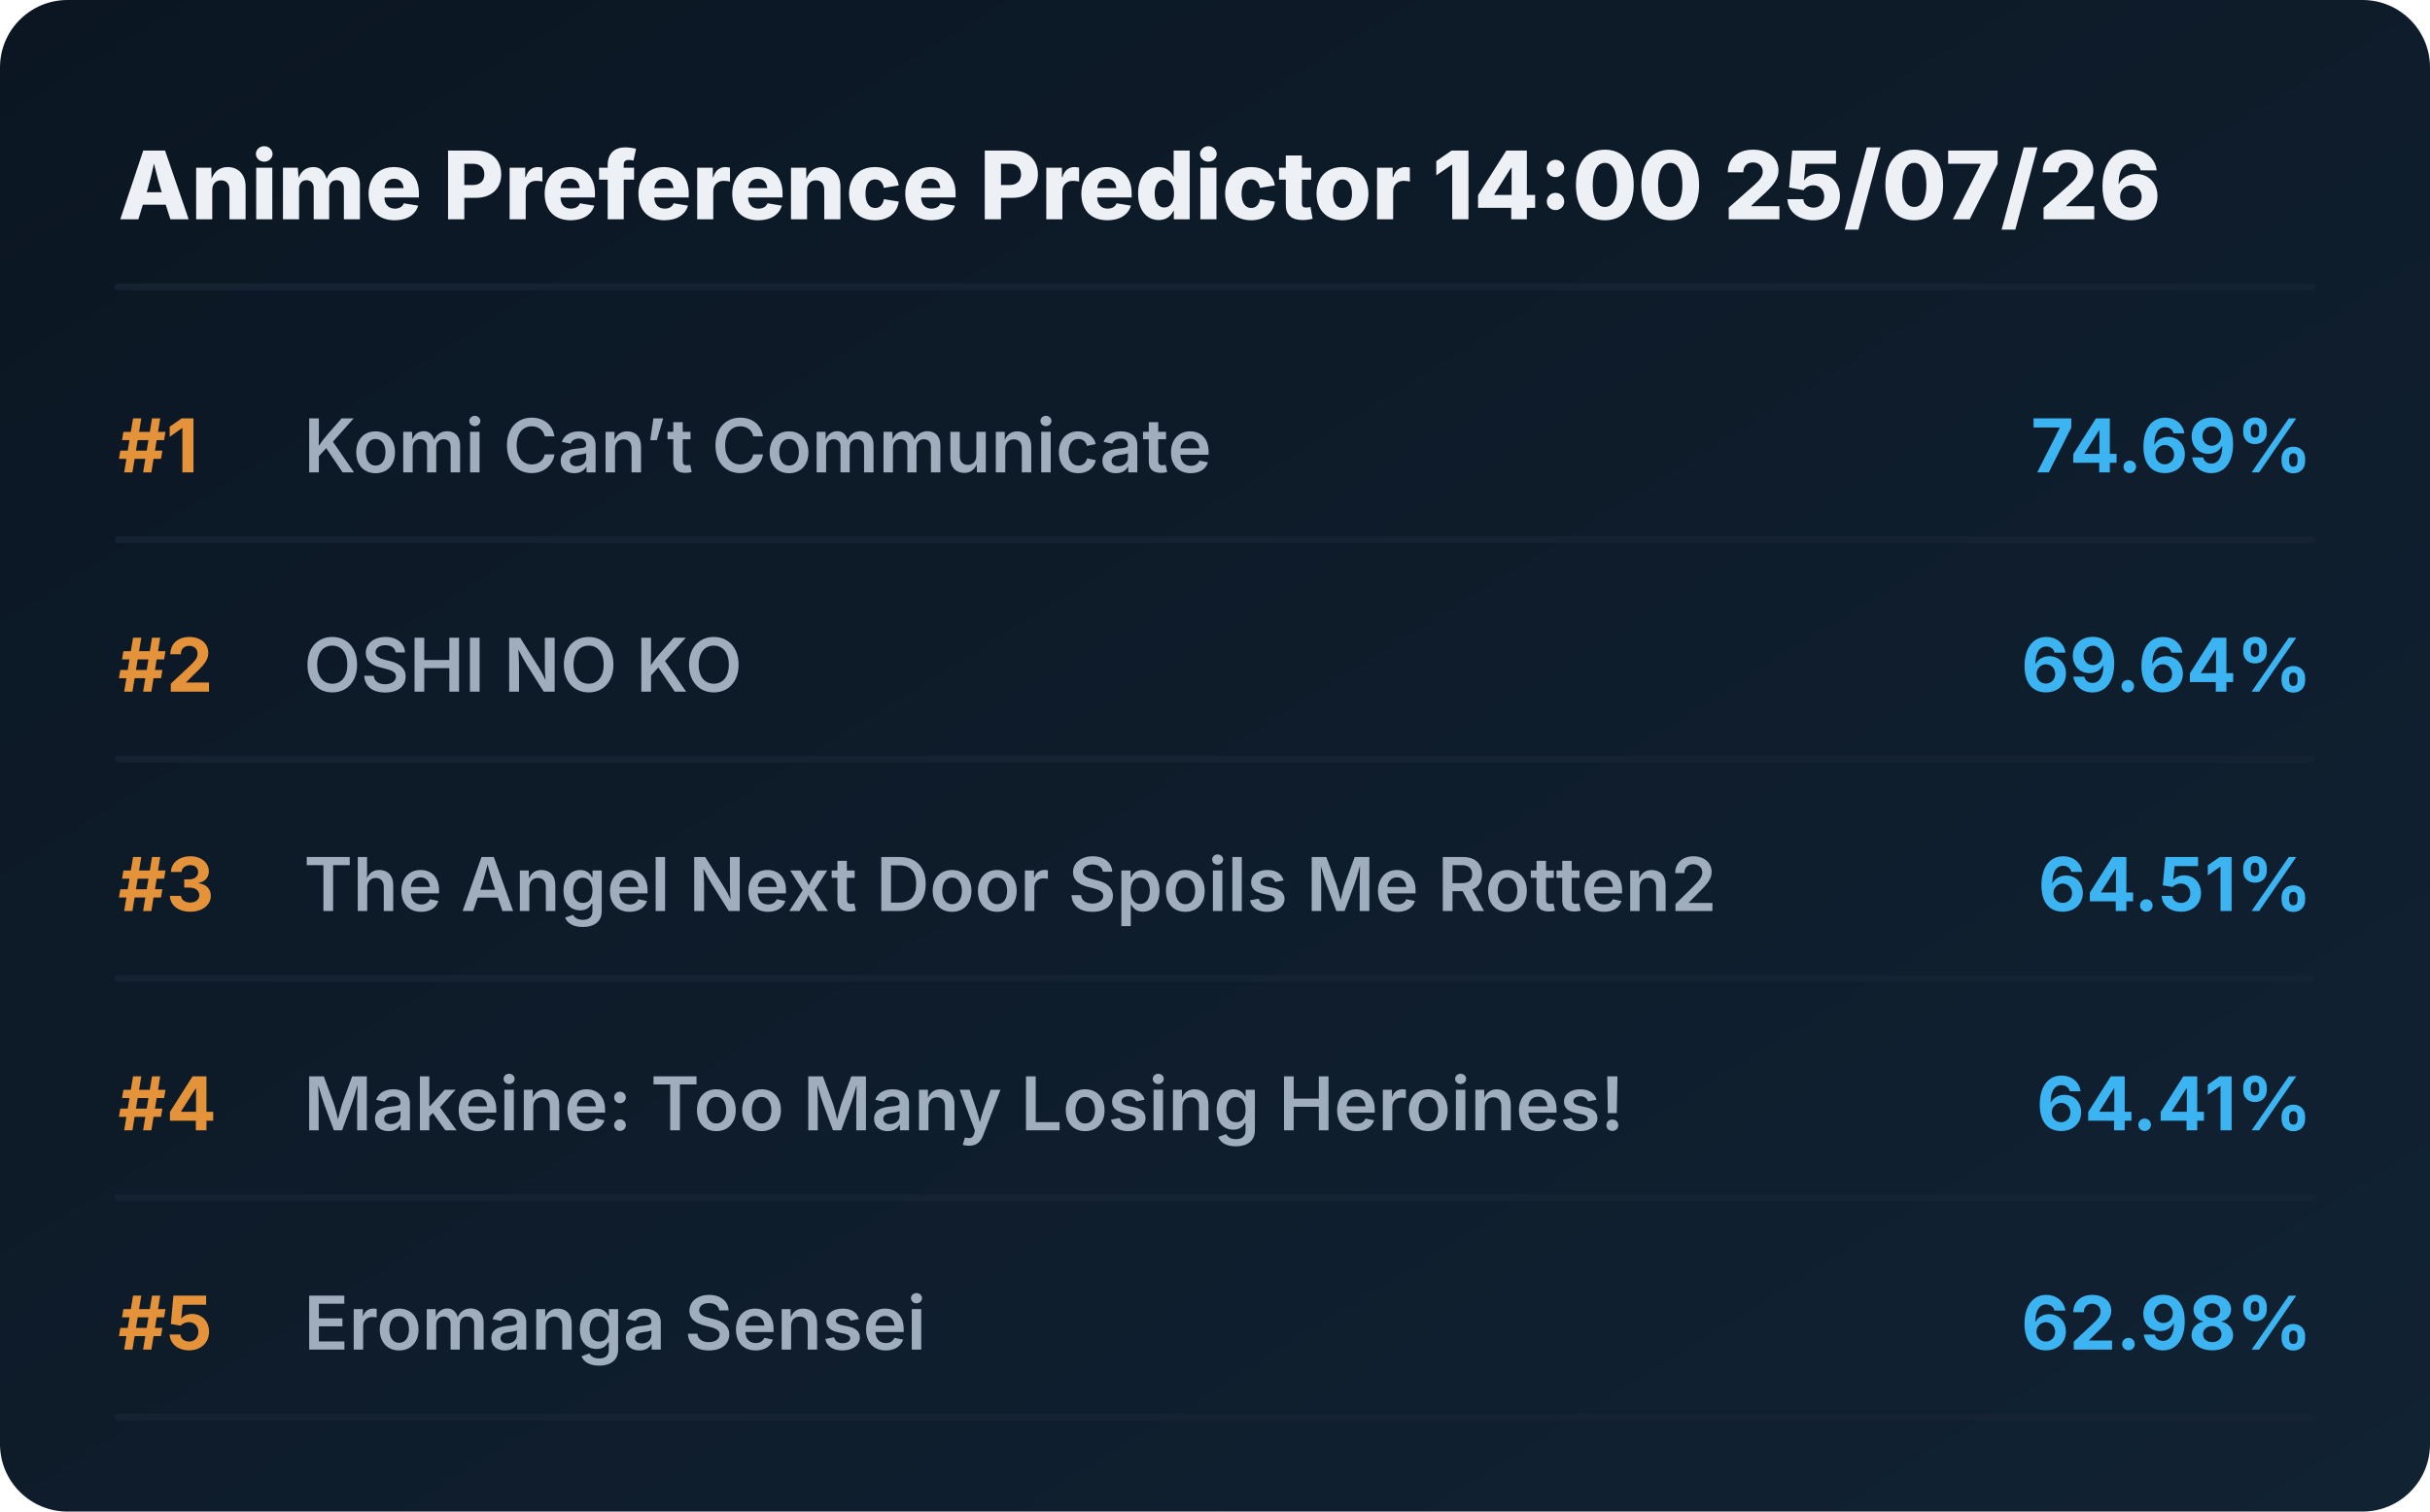
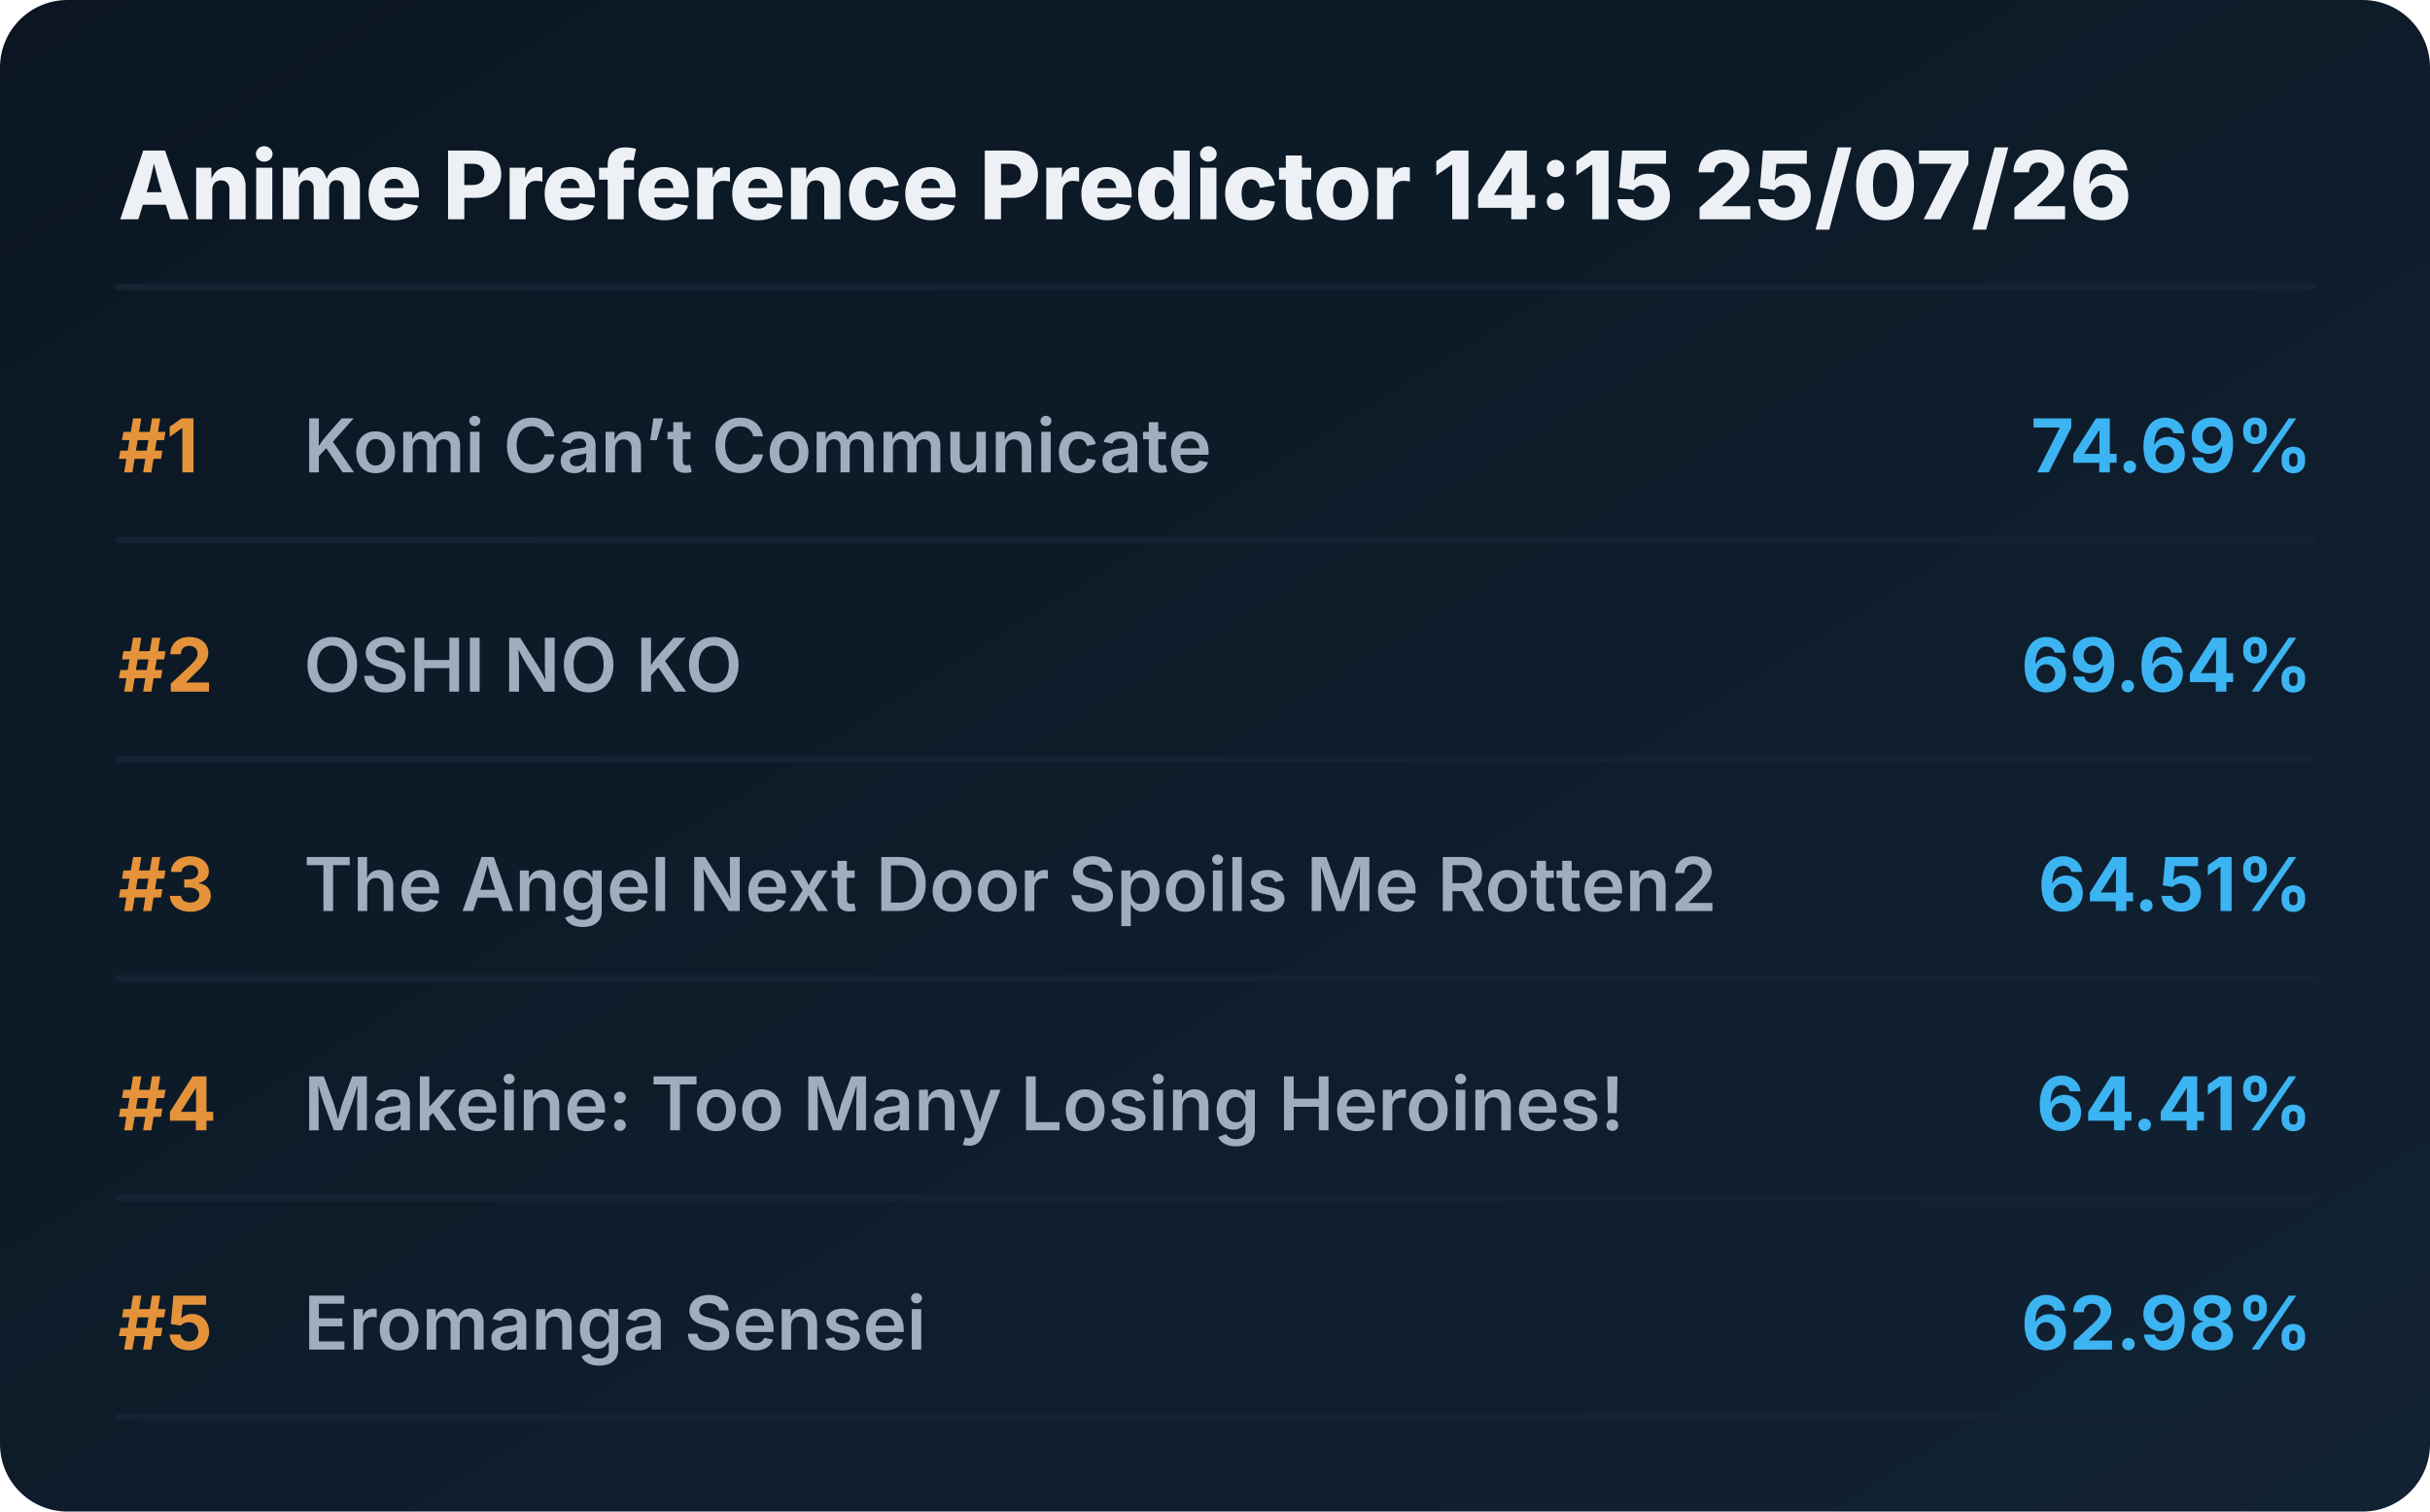
<svg xmlns="http://www.w3.org/2000/svg" viewBox="0 0 720 448" preserveAspectRatio="xMidYMid meet" style="width: 100%; height: auto; max-width: 720px;">
  <defs>
    <linearGradient id="boxGrad" x1="0%" y1="0%" x2="100%" y2="100%">
      <stop offset="0%" stop-color="#0b1622" />
      <stop offset="100%" stop-color="#112233" />
    </linearGradient>
    <clipPath id="titleClip">
      <rect x="90" y="0" width="510" height="100%" />
    </clipPath>
  </defs>
  <style>
    .bg { fill: url(#boxGrad); rx: 20px; }
    .header { font-family: 'Overpass', 'Inter', system-ui, sans-serif; font-weight: 800; font-size: 28px; fill: #edf1f5; }
    .rank { font-family: 'Overpass', 'Inter', system-ui, sans-serif; font-weight: 700; font-size: 22px; fill: #e5933a; }
    .title { font-family: 'Overpass', 'Inter', system-ui, sans-serif; font-weight: 600; font-size: 22px; fill: #9fadbd; }
    .score { font-family: 'Overpass', 'Inter', system-ui, sans-serif; font-weight: 700; font-size: 22px; fill: #3db4f2; }
    .line { stroke: #152232; stroke-width: 2; stroke-linecap: round; }
  </style>
  <rect class="bg" width="720" height="448" />
-   <text x="35" y="65" class="header">Anime Preference Predictor 14:00 25/07/26</text>
+   <text x="35" y="65" class="header">Anime Preference Predictor 14:15 25/07/26</text>
  <line x1="35" y1="85" x2="685" y2="85" class="line" />
  <g transform="translate(0, 0)">
    <text x="35" y="140" class="rank">#1</text>
    <text x="90" y="140" class="title">Komi Can’t Communicate</text>
    <text x="685" y="140" class="score" text-anchor="end">74.69%</text>
    <line x1="35" y1="160" x2="685" y2="160" class="line" />
  </g>
  <g transform="translate(0, 65)">
    <text x="35" y="140" class="rank">#2</text>
    <text x="90" y="140" class="title">OSHI NO KO</text>
    <text x="685" y="140" class="score" text-anchor="end">69.64%</text>
    <line x1="35" y1="160" x2="685" y2="160" class="line" />
  </g>
  <g transform="translate(0, 130)">
    <text x="35" y="140" class="rank">#3</text>
    <text x="90" y="140" class="title">The Angel Next Door Spoils Me Rotten2</text>
    <text x="685" y="140" class="score" text-anchor="end">64.51%</text>
    <line x1="35" y1="160" x2="685" y2="160" class="line" />
  </g>
  <g transform="translate(0, 195)">
    <text x="35" y="140" class="rank">#4</text>
    <text x="90" y="140" class="title">Makeine: Too Many Losing Heroines!</text>
    <text x="685" y="140" class="score" text-anchor="end">64.41%</text>
    <line x1="35" y1="160" x2="685" y2="160" class="line" />
  </g>
  <g transform="translate(0, 260)">
    <text x="35" y="140" class="rank">#5</text>
    <text x="90" y="140" class="title">Eromanga Sensei</text>
    <text x="685" y="140" class="score" text-anchor="end">62.98%</text>
    <line x1="35" y1="160" x2="685" y2="160" class="line" />
  </g>
</svg>
